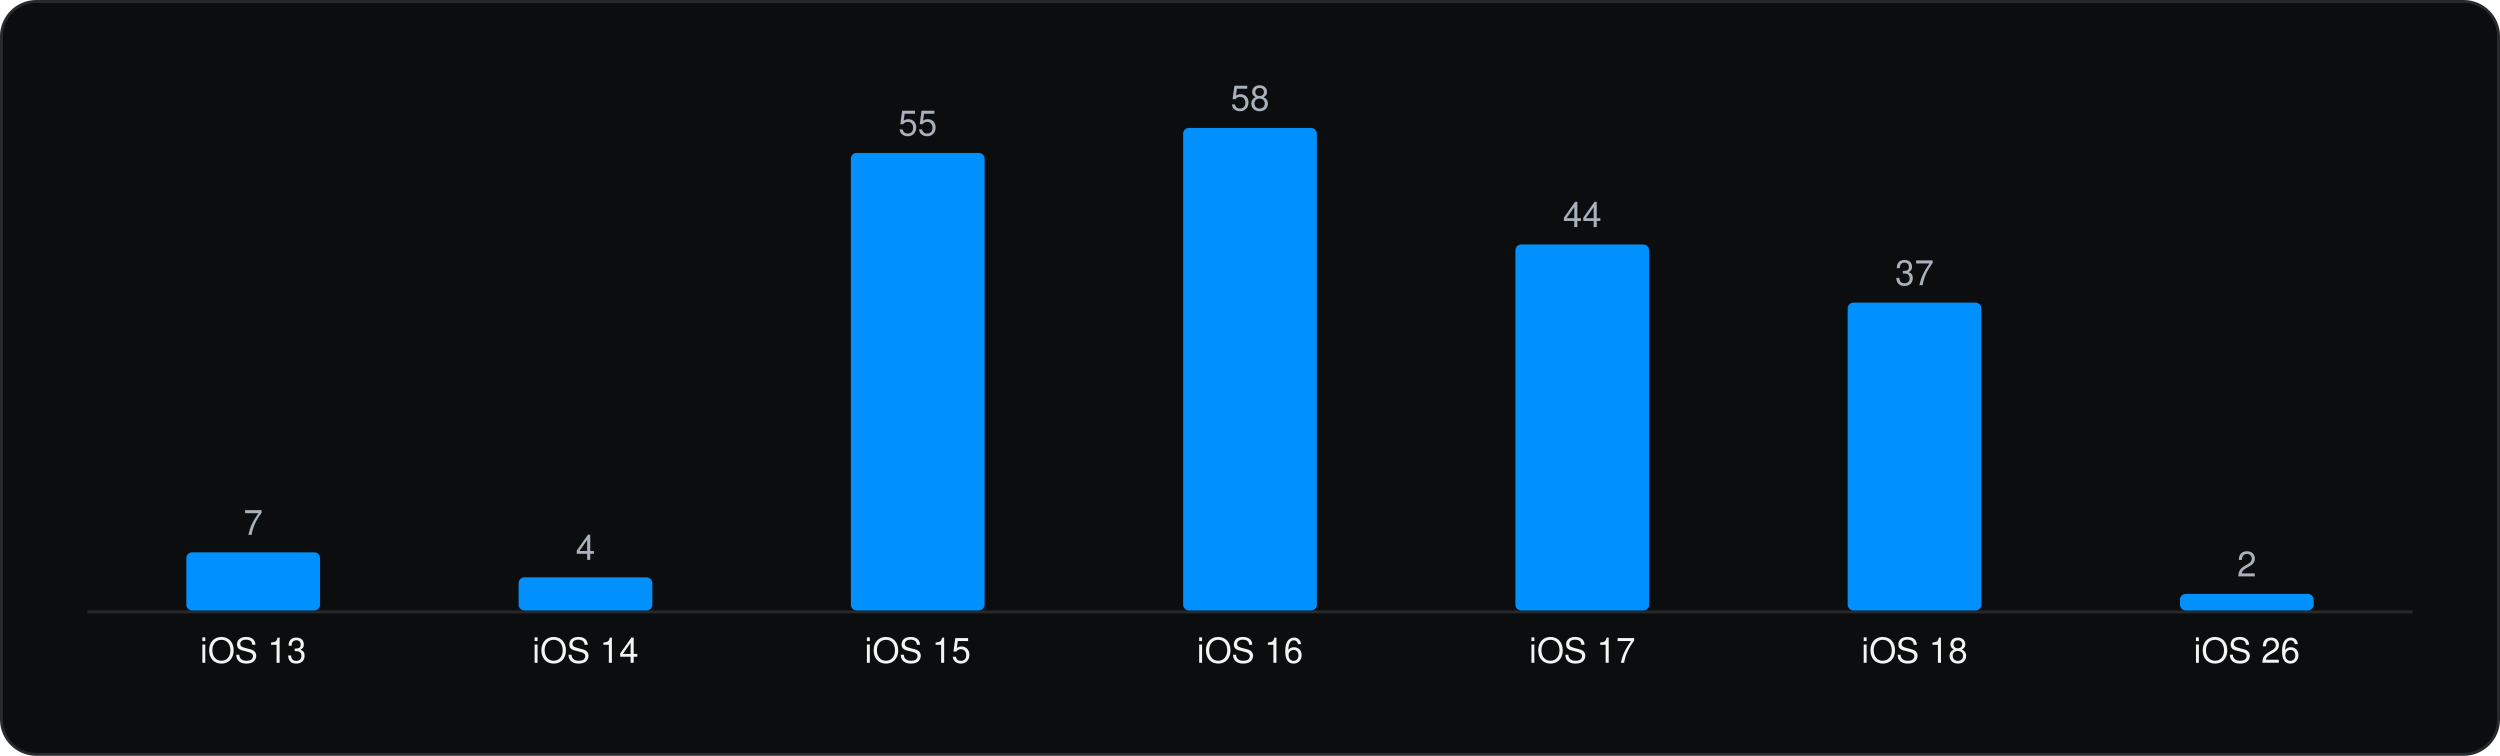
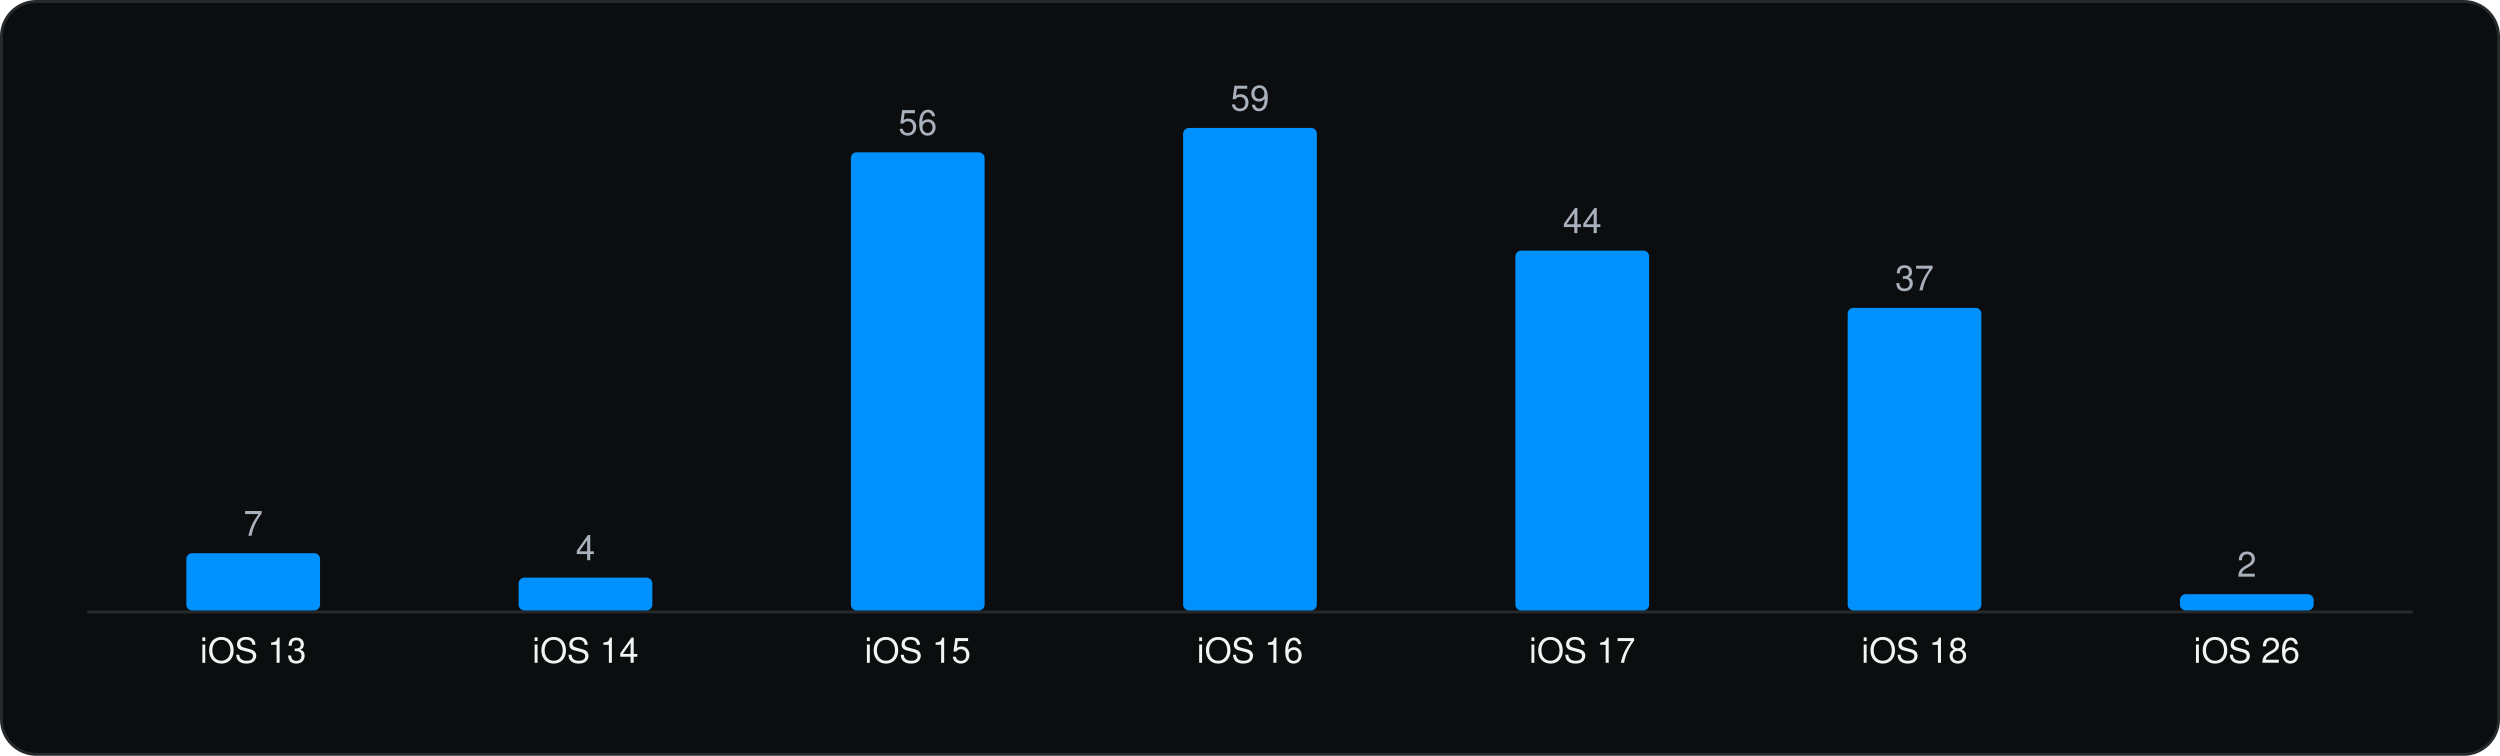
<svg xmlns="http://www.w3.org/2000/svg" viewBox="0 0 860 260" width="860" height="260" role="img" aria-label="Minimum iOS version" font-family="Geist, -apple-system, BlinkMacSystemFont, 'Segoe UI', Helvetica, Arial, sans-serif">
  <rect x="0.5" y="0.5" width="859" height="259" rx="12" fill="#0C0D0E" stroke="#262A2D" />
  <g transform="translate(20 20)">
    <line x1="10" y1="190.5" x2="810" y2="190.5" stroke="#262A2D" />
-     <rect x="44.1" y="170.0" width="46.0" height="20.0" rx="2" fill="#0091FF" />
-     <text x="67.1" y="164.0" font-size="12" text-anchor="middle" fill="#A9B2BC">7</text>
+     <rect x="44.1" y="170.3" width="46.0" height="19.7" rx="2" fill="#0091FF" />
+     <text x="67.1" y="164.3" font-size="12" text-anchor="middle" fill="#A9B2BC">7</text>
    <text x="67.1" y="208.0" font-size="12" text-anchor="middle" fill="#F1F6F3">iOS 13</text>
-     <rect x="158.4" y="178.6" width="46.0" height="11.4" rx="2" fill="#0091FF" />
-     <text x="181.4" y="172.6" font-size="12" text-anchor="middle" fill="#A9B2BC">4</text>
+     <rect x="158.4" y="178.7" width="46.0" height="11.3" rx="2" fill="#0091FF" />
+     <text x="181.4" y="172.7" font-size="12" text-anchor="middle" fill="#A9B2BC">4</text>
    <text x="181.4" y="208.0" font-size="12" text-anchor="middle" fill="#F1F6F3">iOS 14</text>
-     <rect x="272.7" y="32.6" width="46.0" height="157.4" rx="2" fill="#0091FF" />
-     <text x="295.7" y="26.6" font-size="12" text-anchor="middle" fill="#A9B2BC">55</text>
+     <rect x="272.7" y="32.4" width="46.0" height="157.6" rx="2" fill="#0091FF" />
+     <text x="295.7" y="26.4" font-size="12" text-anchor="middle" fill="#A9B2BC">56</text>
    <text x="295.7" y="208.0" font-size="12" text-anchor="middle" fill="#F1F6F3">iOS 15</text>
    <rect x="387.0" y="24.0" width="46.0" height="166.0" rx="2" fill="#0091FF" />
-     <text x="410.0" y="18.0" font-size="12" text-anchor="middle" fill="#A9B2BC">58</text>
+     <text x="410.0" y="18.0" font-size="12" text-anchor="middle" fill="#A9B2BC">59</text>
    <text x="410.0" y="208.0" font-size="12" text-anchor="middle" fill="#F1F6F3">iOS 16</text>
-     <rect x="501.3" y="64.1" width="46.0" height="125.9" rx="2" fill="#0091FF" />
-     <text x="524.3" y="58.1" font-size="12" text-anchor="middle" fill="#A9B2BC">44</text>
+     <rect x="501.3" y="66.2" width="46.0" height="123.8" rx="2" fill="#0091FF" />
+     <text x="524.3" y="60.2" font-size="12" text-anchor="middle" fill="#A9B2BC">44</text>
    <text x="524.3" y="208.0" font-size="12" text-anchor="middle" fill="#F1F6F3">iOS 17</text>
-     <rect x="615.6" y="84.1" width="46.0" height="105.9" rx="2" fill="#0091FF" />
-     <text x="638.6" y="78.1" font-size="12" text-anchor="middle" fill="#A9B2BC">37</text>
+     <rect x="615.6" y="85.9" width="46.0" height="104.1" rx="2" fill="#0091FF" />
+     <text x="638.6" y="79.9" font-size="12" text-anchor="middle" fill="#A9B2BC">37</text>
    <text x="638.6" y="208.0" font-size="12" text-anchor="middle" fill="#F1F6F3">iOS 18</text>
-     <rect x="729.9" y="184.3" width="46.0" height="5.7" rx="2" fill="#0091FF" />
-     <text x="752.9" y="178.3" font-size="12" text-anchor="middle" fill="#A9B2BC">2</text>
+     <rect x="729.9" y="184.4" width="46.0" height="5.6" rx="2" fill="#0091FF" />
+     <text x="752.9" y="178.4" font-size="12" text-anchor="middle" fill="#A9B2BC">2</text>
    <text x="752.9" y="208.0" font-size="12" text-anchor="middle" fill="#F1F6F3">iOS 26</text>
  </g>
</svg>
